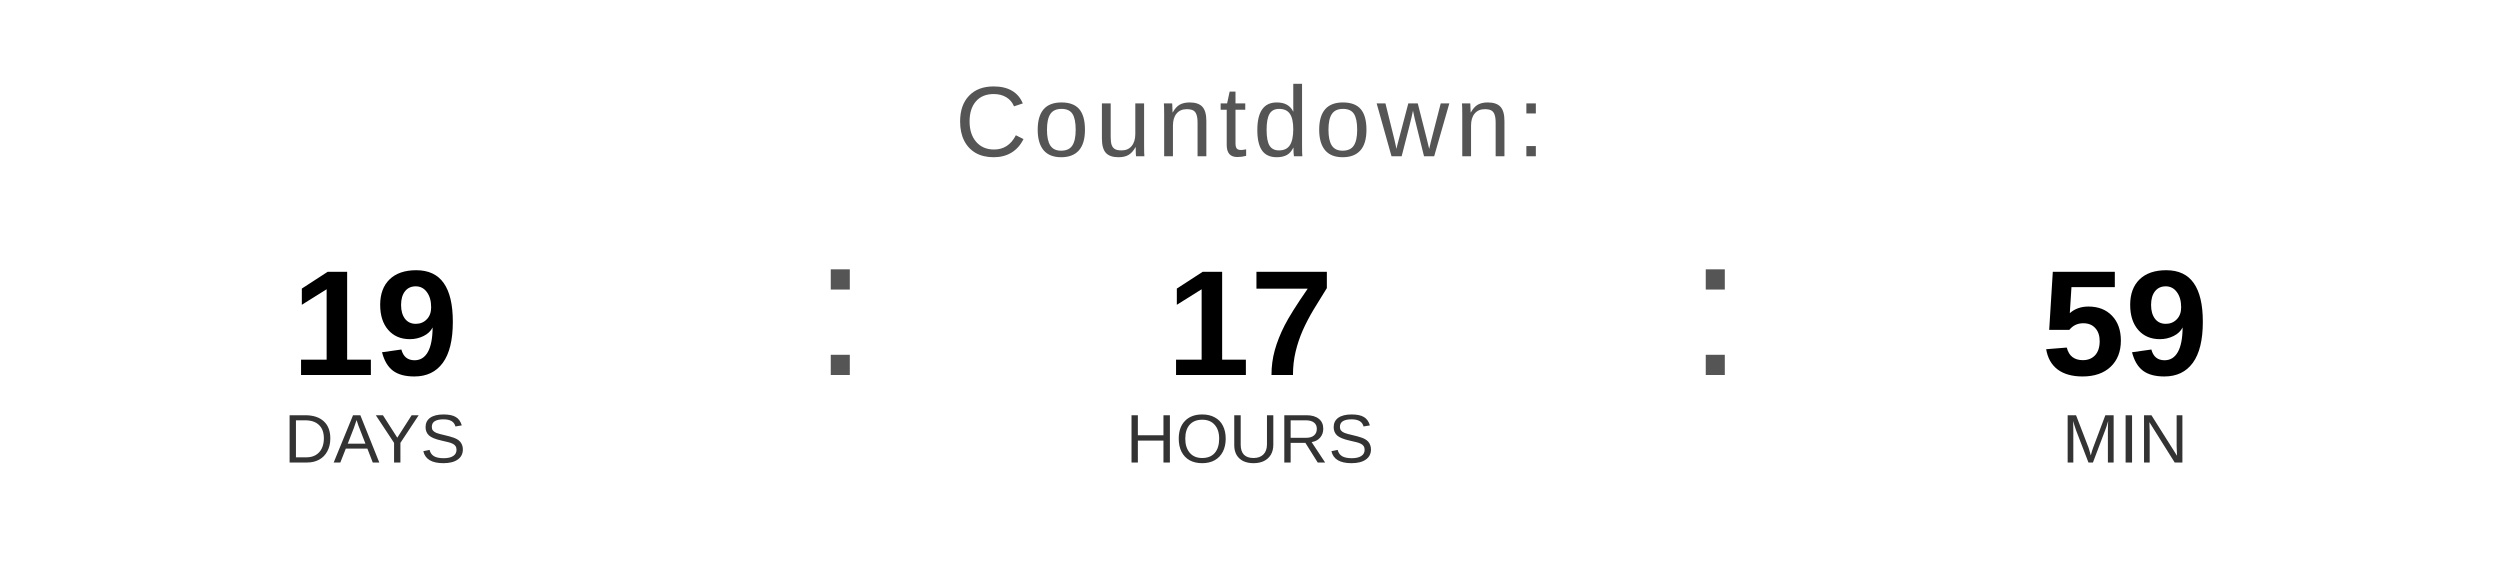
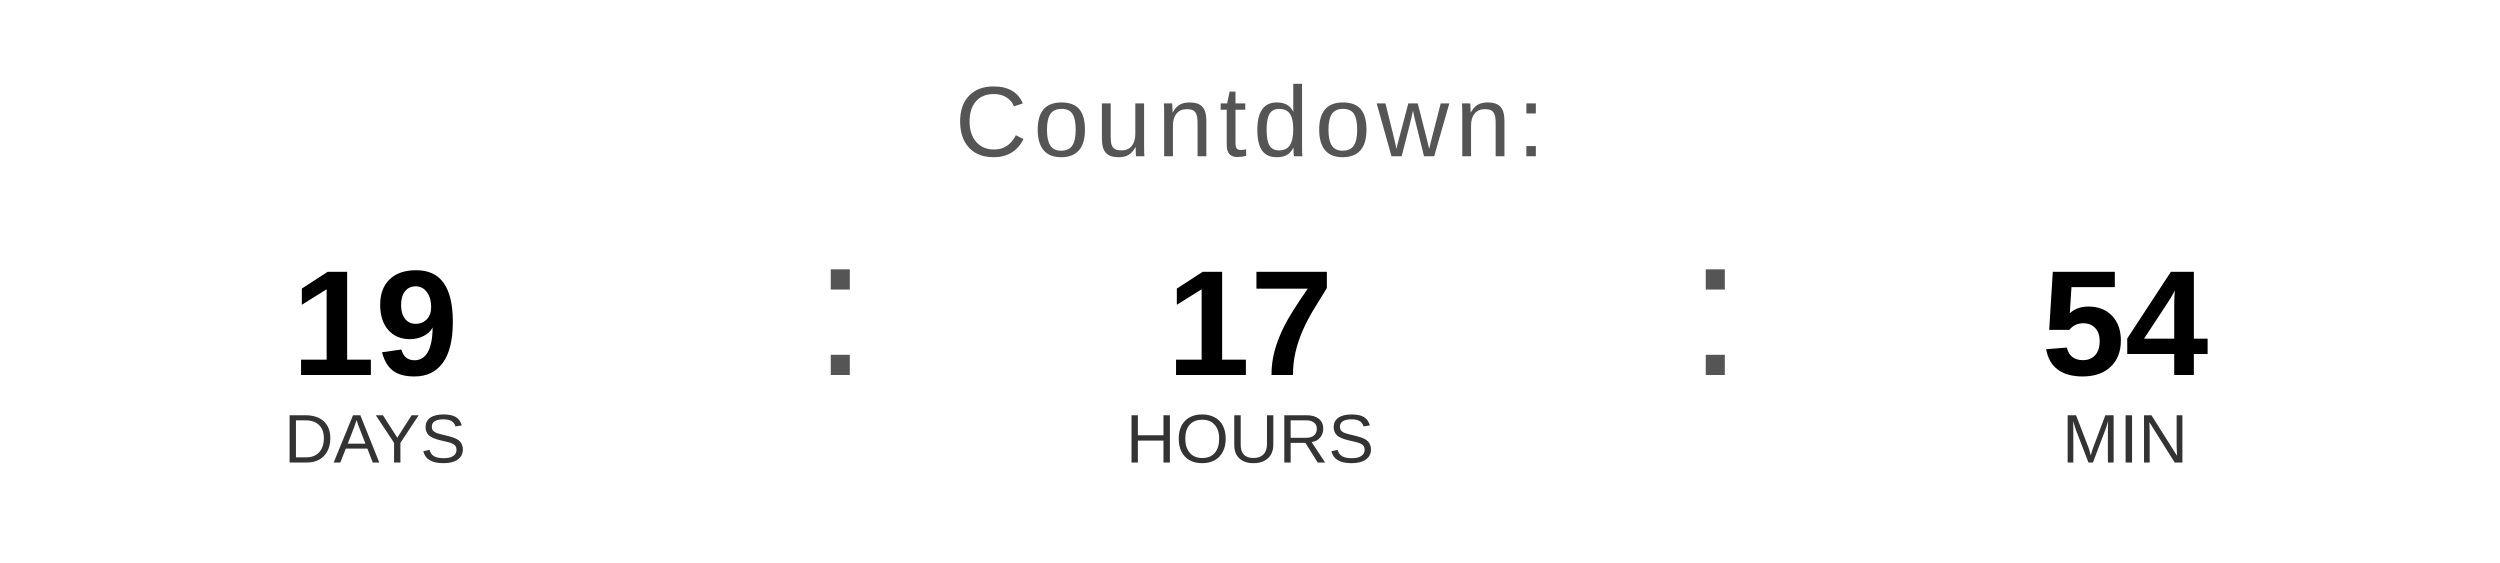
<svg xmlns="http://www.w3.org/2000/svg" width="400" height="90" viewBox="0 0 400 90">
  <text x="200" y="25" font-family="Arial, Helvetica, sans-serif" font-size="16" fill="#555555" text-anchor="middle" letter-spacing="1">
    Countdown:
  </text>
  <text x="60" y="60" font-family="Arial, Helvetica, sans-serif" font-size="24" font-weight="bold" fill="#000000" text-anchor="middle">19</text>
  <text x="60" y="74" font-family="Arial, Helvetica, sans-serif" font-size="11" fill="#333333" text-anchor="middle">DAYS</text>
  <text x="130" y="60" font-family="Arial, sans-serif" font-size="32" fill="#555555">:</text>
  <text x="200" y="60" font-family="Arial, Helvetica, sans-serif" font-size="24" font-weight="bold" fill="#000000" text-anchor="middle">17</text>
  <text x="200" y="74" font-family="Arial, Helvetica, sans-serif" font-size="11" fill="#333333" text-anchor="middle">HOURS</text>
  <text x="270" y="60" font-family="Arial, sans-serif" font-size="32" fill="#555555">:</text>
-   <text x="340" y="60" font-family="Arial, Helvetica, sans-serif" font-size="24" font-weight="bold" fill="#000000" text-anchor="middle">59</text>
+   <text x="340" y="60" font-family="Arial, Helvetica, sans-serif" font-size="24" font-weight="bold" fill="#000000" text-anchor="middle">54</text>
  <text x="340" y="74" font-family="Arial, Helvetica, sans-serif" font-size="11" fill="#333333" text-anchor="middle">MIN</text>
</svg>
